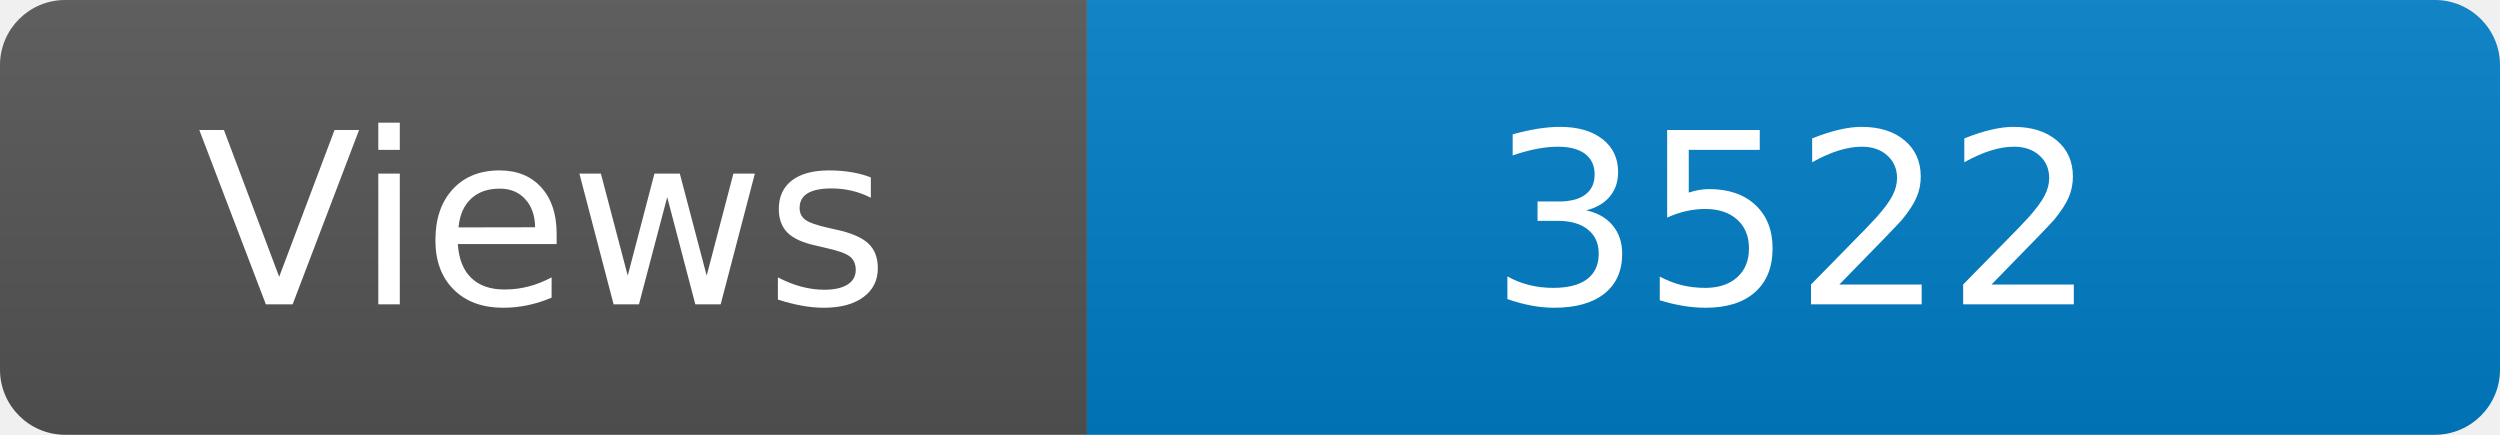
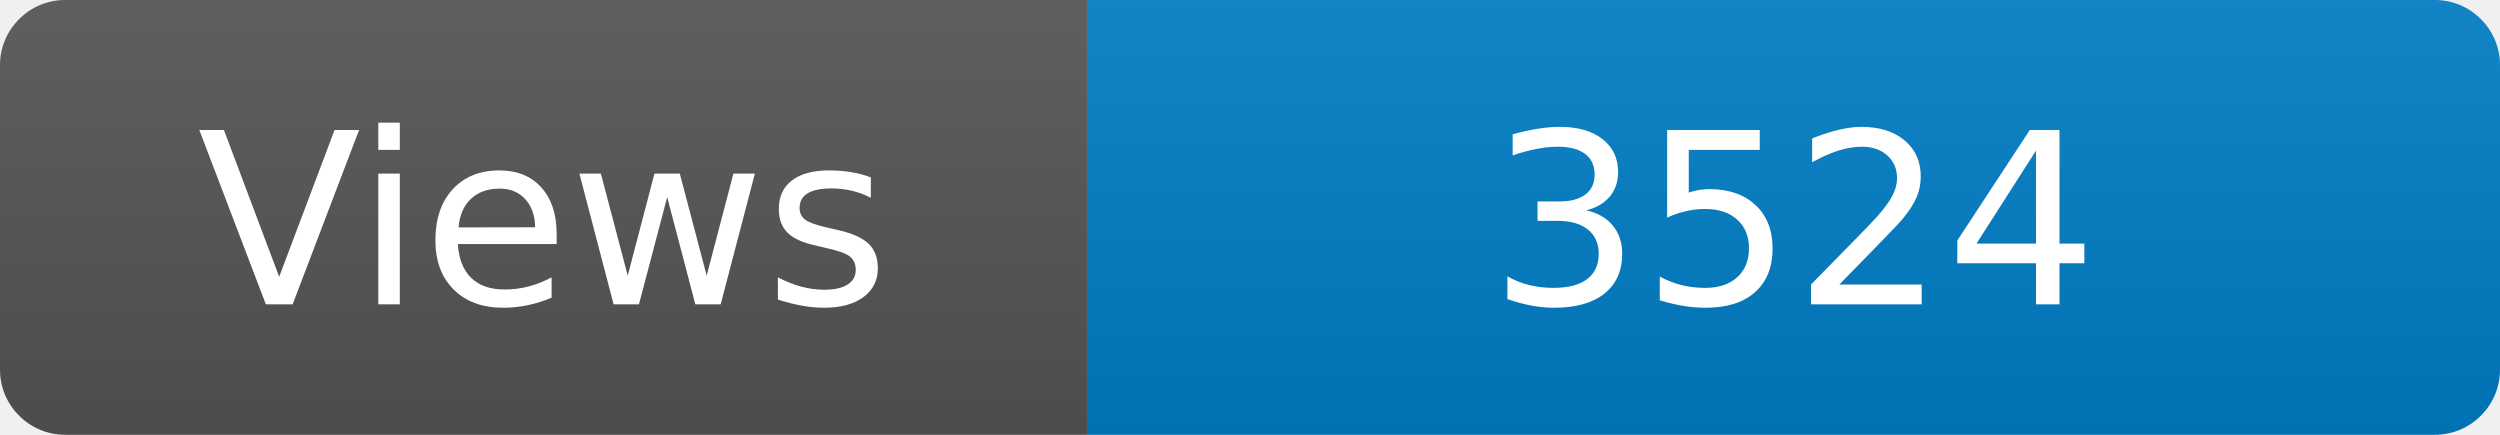
<svg xmlns="http://www.w3.org/2000/svg" width="115" height="20" role="img" aria-label="Maintained?: yes">
  <linearGradient id="s" x2="0" y2="100%">
    <stop offset="0" stop-color="#bbb" stop-opacity=".1" />
    <stop offset="1" stop-opacity=".1" />
  </linearGradient>
  <clipPath id="r">
    <rect width="115" height="20" rx="3" fill="#fff" />
  </clipPath>
  <g clip-path="url(#r)">
    <rect width="50" height="20" fill="#555" />
    <rect x="50" width="160" height="20" fill="#007ec6" />
    <rect width="115" height="20" fill="url(#s)" />
  </g>
  <g fill="#fff" text-anchor="middle" font-family="Verdana,Geneva,DejaVu Sans,sans-serif" font-size="110">
    <text x="250" y="140" transform="scale(.1)" fill="#fff">Views</text>
-     <text x="825" y="140" transform="scale(.1)" fill="#fff">3522</text>
+     <text x="825" y="140" transform="scale(.1)" fill="#fff">3524</text>
  </g>
</svg>
